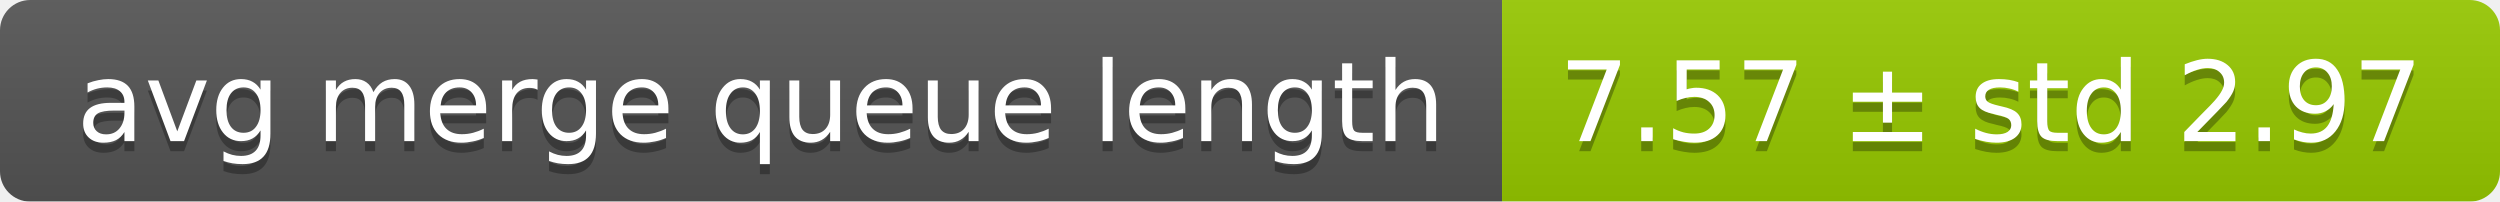
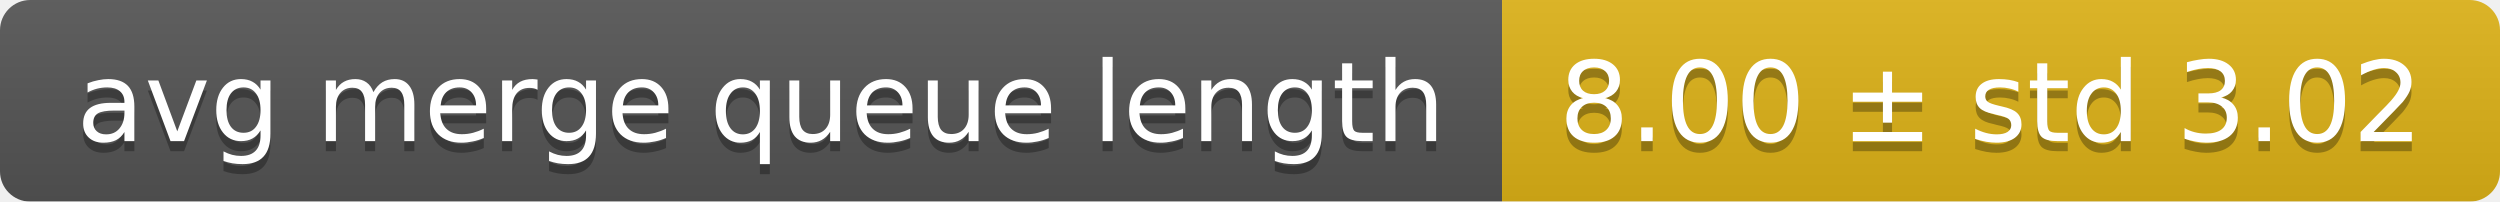
<svg xmlns="http://www.w3.org/2000/svg" width="248" height="20">
  <linearGradient id="smooth" x2="0" y2="100%">
    <stop offset="0" stop-color="#bbb" stop-opacity=".1" />
    <stop offset="1" stop-opacity=".1" />
  </linearGradient>
  <mask id="round">
    <rect width="248" height="20" rx="3" fill="#fff" />
  </mask>
  <g mask="url(#round)">
    <rect width="149" height="20" fill="#555" />
-     <rect x="149" width="99" height="20" fill="#97ca00" />
+     <rect x="149" width="99" height="20" fill="#dfb317" />
    <rect width="248" height="20" fill="url(#smooth)" />
  </g>
  <g fill="#fff" text-anchor="middle" font-family="DejaVu Sans,Verdana,Geneva,sans-serif" font-size="11">
    <text x="75.5" y="15" fill="#010101" fill-opacity=".3">avg merge queue length</text>
    <text x="75.5" y="14">avg merge queue length</text>
-     <text x="197.5" y="15" fill="#010101" fill-opacity=".3">7.57 ± std 2.97</text>
-     <text x="197.5" y="14">7.57 ± std 2.97</text>
+     <text x="197.5" y="15" fill="#010101" fill-opacity=".3">8.00 ± std 3.02</text>
+     <text x="197.5" y="14">8.00 ± std 3.02</text>
  </g>
</svg>
